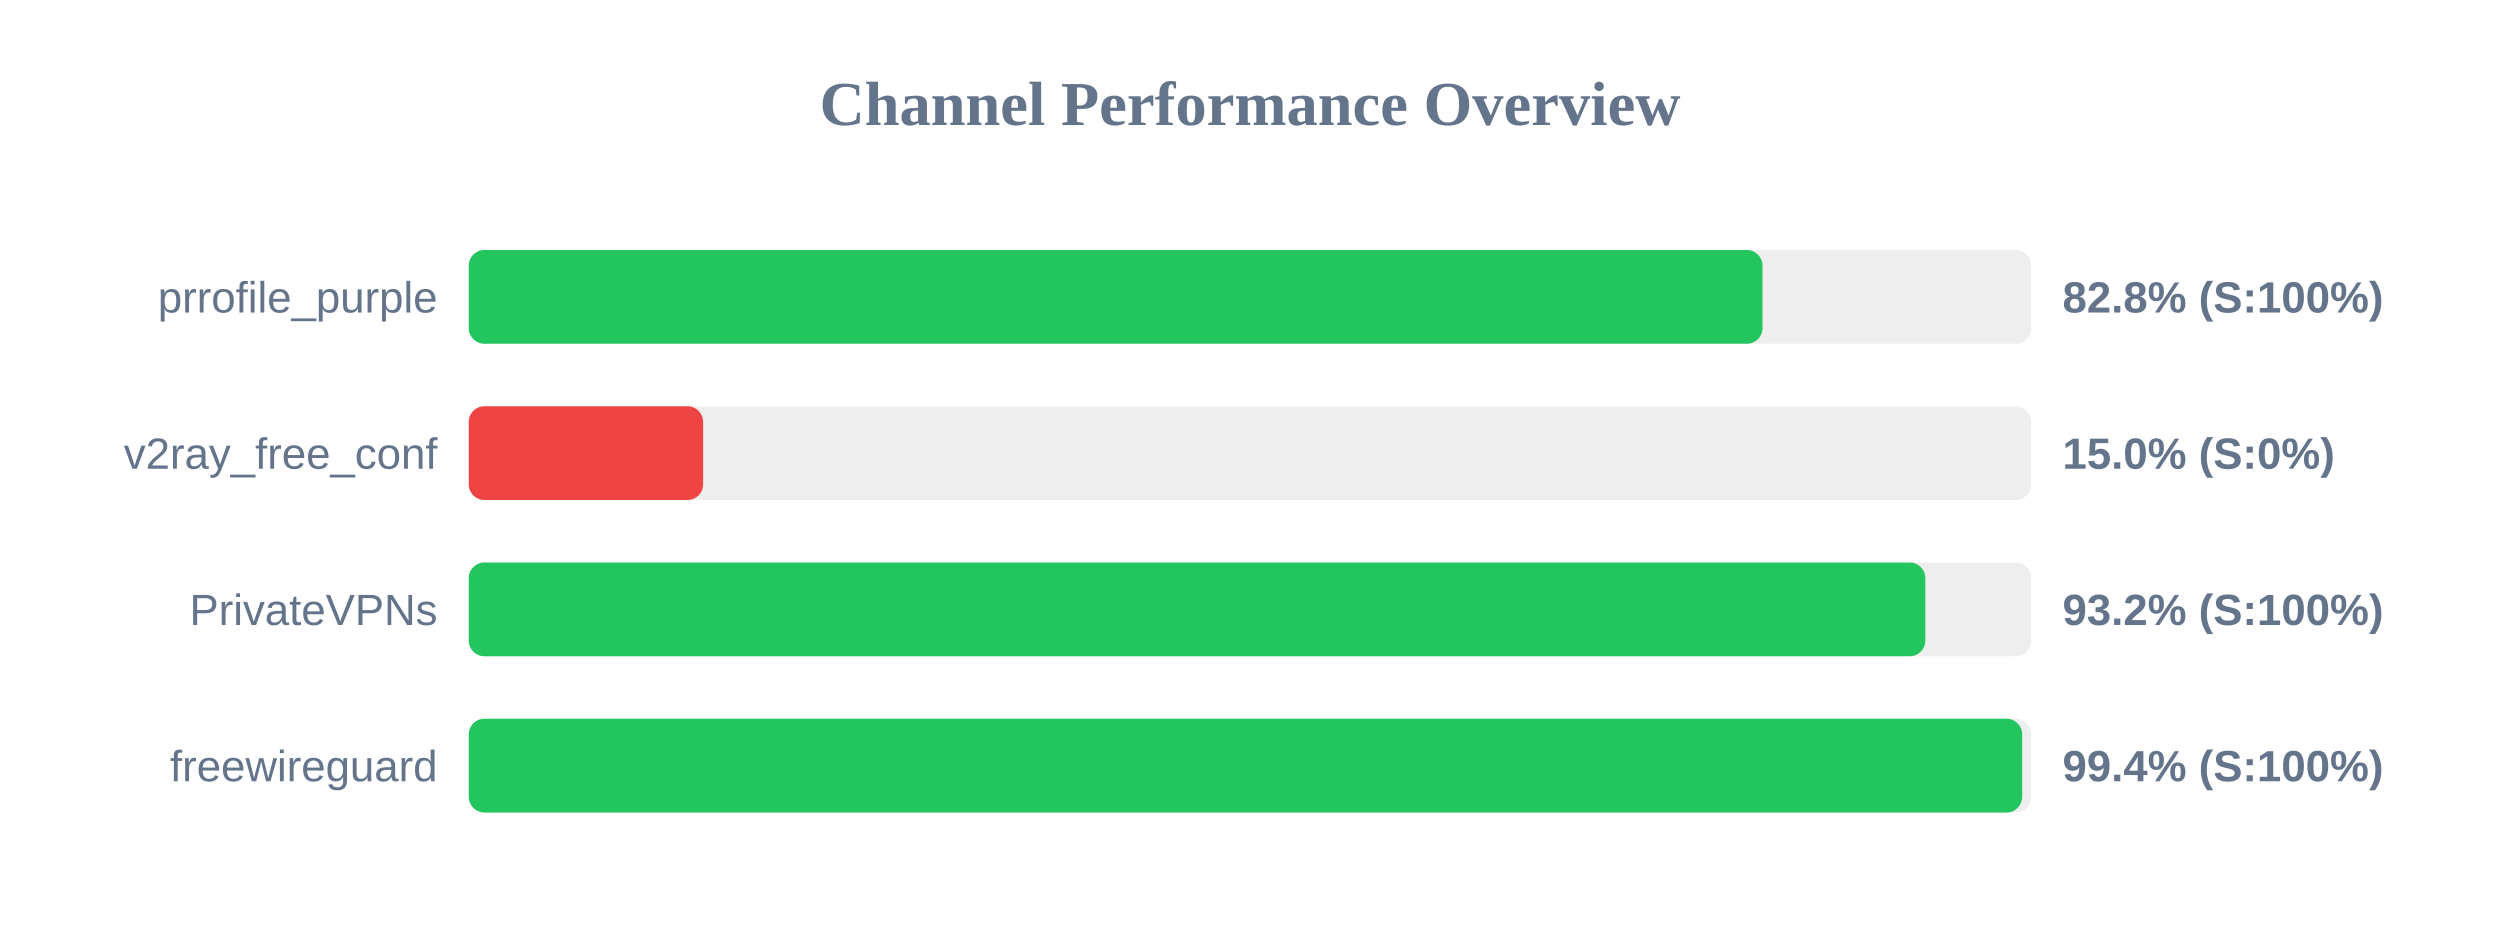
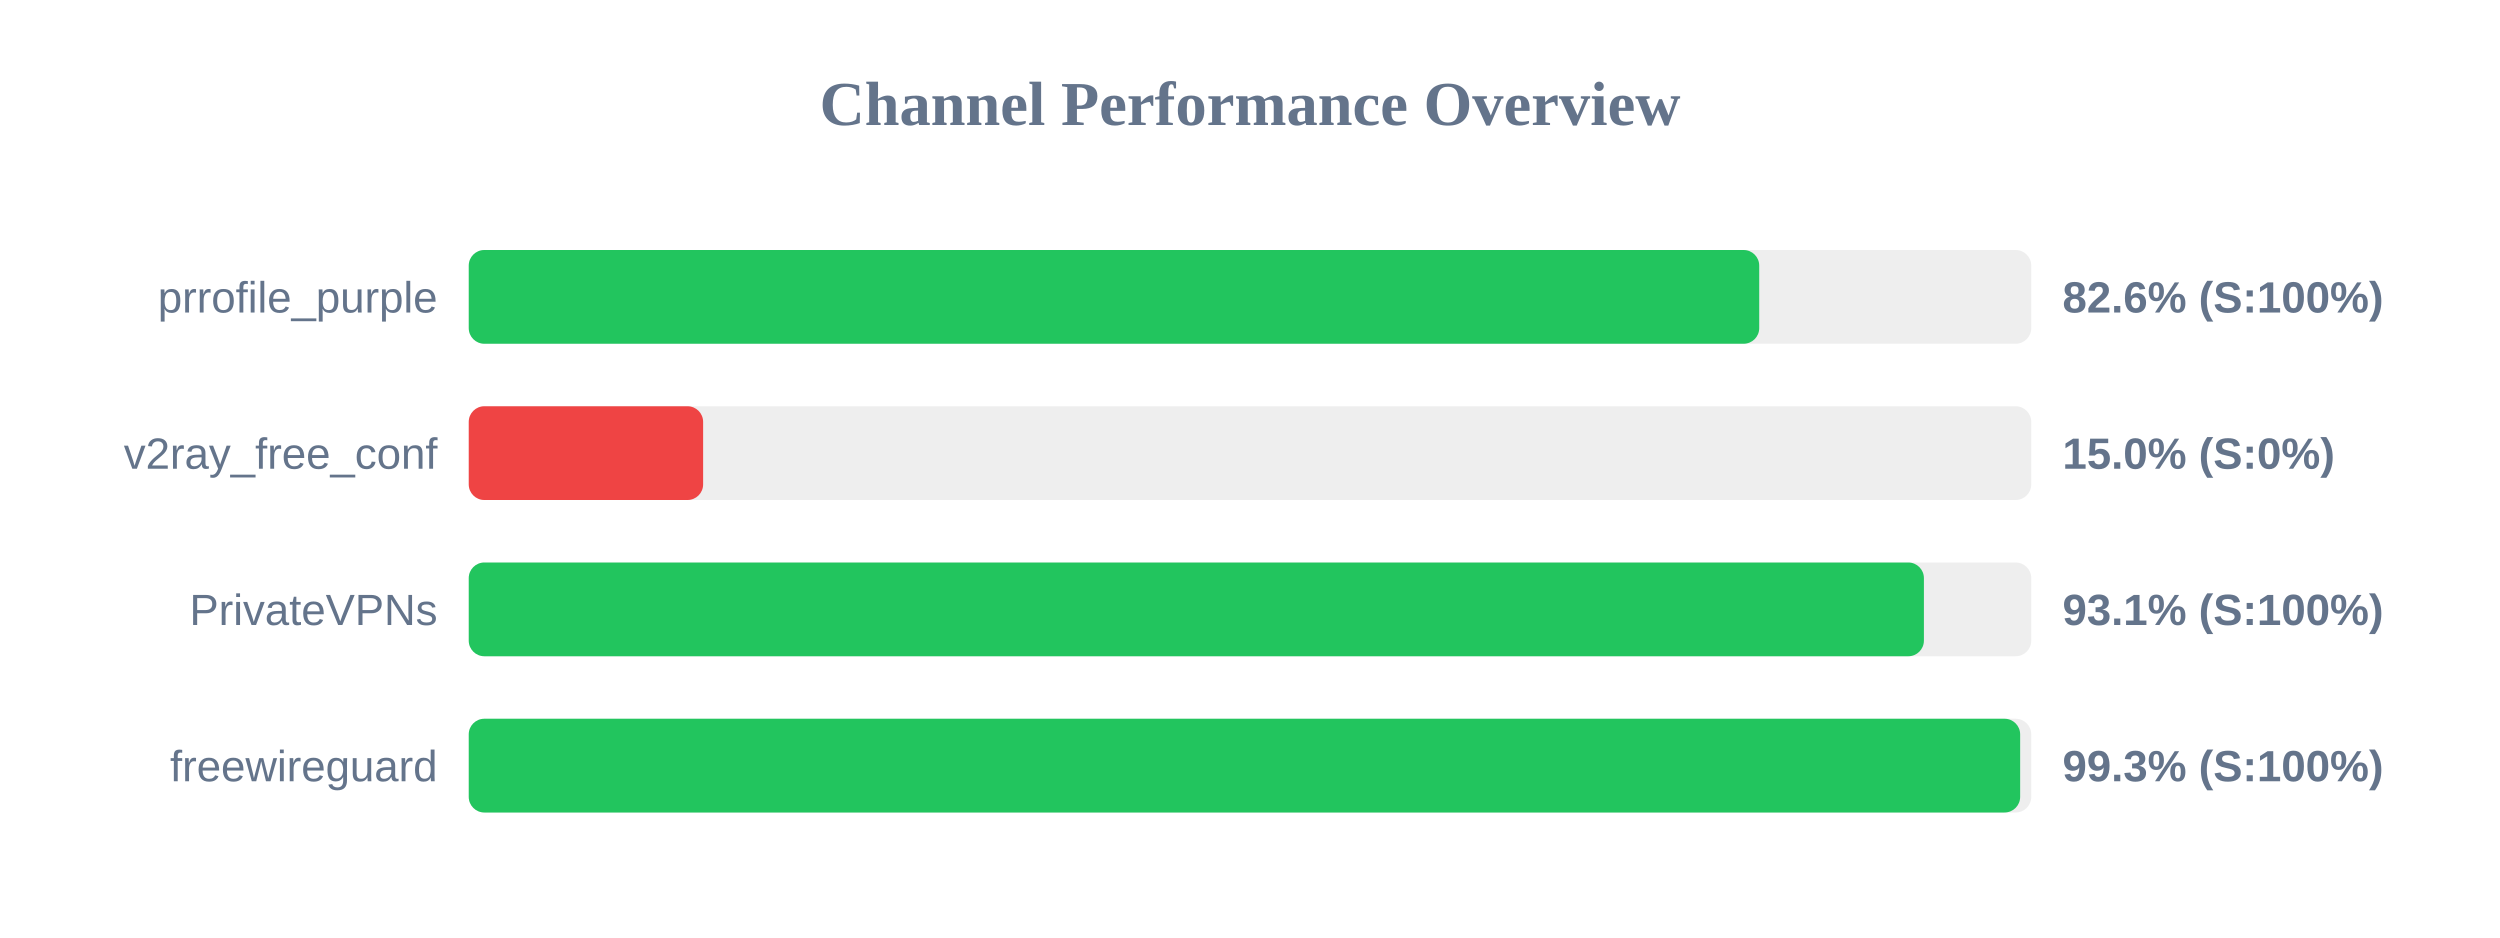
<svg xmlns="http://www.w3.org/2000/svg" width="800" height="300" version="1.1">
  <style>
        .row { font: 14px Arial; fill: #64748b; }
        .score { font: bold 14px Arial; fill: #64748b; }
    </style>
  <text x="400" y="40" text-anchor="middle" font-size="20px" font-weight="bold" fill="#64748b">Channel Performance Overview</text>
  <rect x="150" y="80" width="500" height="30" fill="#eee" rx="5" />
-   <rect x="150" y="80" width="414.0" height="30" fill="#22c55e" rx="5" />
+   <rect x="150" y="80" width="412.95" height="30" fill="#22c55e" rx="5" />
  <text x="140" y="100" text-anchor="end" class="row">prrofile_purple</text>
-   <text x="660" y="100" text-anchor="start" class="score">82.8% (S:100%)</text>
+   <text x="660" y="100" text-anchor="start" class="score">82.6% (S:100%)</text>
  <rect x="150" y="130" width="500" height="30" fill="#eee" rx="5" />
  <rect x="150" y="130" width="75.0" height="30" fill="#ef4444" rx="5" />
  <text x="140" y="150" text-anchor="end" class="row">v2ray_free_conf</text>
  <text x="660" y="150" text-anchor="start" class="score">15.0% (S:0%)</text>
  <rect x="150" y="180" width="500" height="30" fill="#eee" rx="5" />
-   <rect x="150" y="180" width="466.1" height="30" fill="#22c55e" rx="5" />
+   <rect x="150" y="180" width="465.65" height="30" fill="#22c55e" rx="5" />
  <text x="140" y="200" text-anchor="end" class="row">PrivateVPNs</text>
-   <text x="660" y="200" text-anchor="start" class="score">93.2% (S:100%)</text>
+   <text x="660" y="200" text-anchor="start" class="score">93.1% (S:100%)</text>
  <rect x="150" y="230" width="500" height="30" fill="#eee" rx="5" />
-   <rect x="150" y="230" width="497.1" height="30" fill="#22c55e" rx="5" />
+   <rect x="150" y="230" width="496.45" height="30" fill="#22c55e" rx="5" />
  <text x="140" y="250" text-anchor="end" class="row">freewireguard</text>
-   <text x="660" y="250" text-anchor="start" class="score">99.4% (S:100%)</text>
+   <text x="660" y="250" text-anchor="start" class="score">99.3% (S:100%)</text>
</svg>
